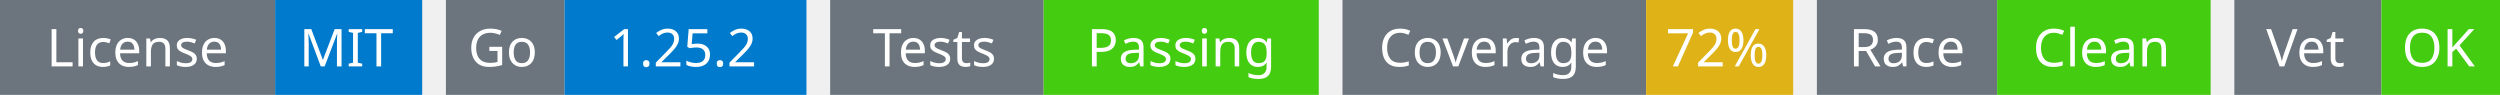
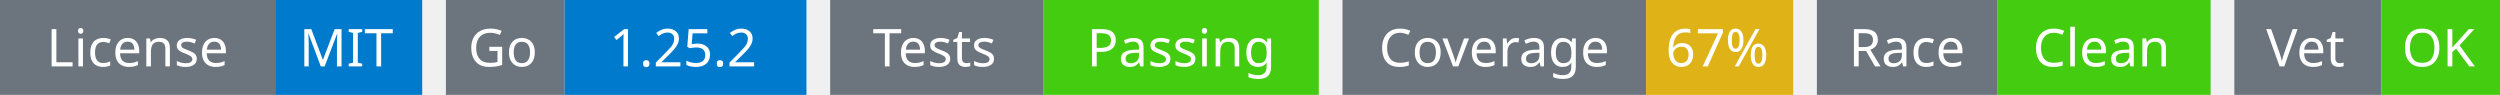
<svg xmlns="http://www.w3.org/2000/svg" width="527" height="20" viewBox="0 0 527 20">
  <g transform="translate(0, 0)">
    <rect x="0" y="0" width="58" height="20" fill="#6c757d" />
    <rect x="58" y="0" width="31" height="20" fill="#007acc" />
    <text x="29" y="14" text-anchor="middle" font-family="sans-serif" font-size="11" fill="white">License</text>
    <text x="73" y="14" text-anchor="middle" font-family="sans-serif" font-size="11" fill="white">MIT</text>
  </g>
  <g transform="translate(94, 0)">
    <rect x="0" y="0" width="25" height="20" fill="#6c757d" />
    <rect x="25" y="0" width="51" height="20" fill="#007acc" />
    <text x="12" y="14" text-anchor="middle" font-family="sans-serif" font-size="11" fill="white">Go</text>
    <text x="50" y="14" text-anchor="middle" font-family="sans-serif" font-size="11" fill="white">1.25.2</text>
  </g>
  <g transform="translate(175, 0)">
    <rect x="0" y="0" width="45" height="20" fill="#6c757d" />
    <rect x="45" y="0" width="58" height="20" fill="#4c1" />
    <text x="22" y="14" text-anchor="middle" font-family="sans-serif" font-size="11" fill="white">Tests</text>
    <text x="74" y="14" text-anchor="middle" font-family="sans-serif" font-size="11" fill="white">Passing</text>
  </g>
  <g transform="translate(283, 0)">
    <rect x="0" y="0" width="64" height="20" fill="#6c757d" />
    <rect x="64" y="0" width="31" height="20" fill="#dfb317" />
    <text x="32" y="14" text-anchor="middle" font-family="sans-serif" font-size="11" fill="white">Coverage</text>
-     <text x="79" y="14" text-anchor="middle" font-family="sans-serif" font-size="11" fill="white">72%</text>
+     <text x="79" y="14" text-anchor="middle" font-family="sans-serif" font-size="11" fill="white">67%</text>
  </g>
  <g transform="translate(383, 0)">
    <rect x="0" y="0" width="38" height="20" fill="#6c757d" />
    <rect x="38" y="0" width="45" height="20" fill="#4c1" />
    <text x="19" y="14" text-anchor="middle" font-family="sans-serif" font-size="11" fill="white">Race</text>
    <text x="60" y="14" text-anchor="middle" font-family="sans-serif" font-size="11" fill="white">Clean</text>
  </g>
  <g transform="translate(471, 0)">
    <rect x="0" y="0" width="31" height="20" fill="#6c757d" />
    <rect x="31" y="0" width="25" height="20" fill="#4c1" />
    <text x="15" y="14" text-anchor="middle" font-family="sans-serif" font-size="11" fill="white">Vet</text>
    <text x="43" y="14" text-anchor="middle" font-family="sans-serif" font-size="11" fill="white">OK</text>
  </g>
</svg>
